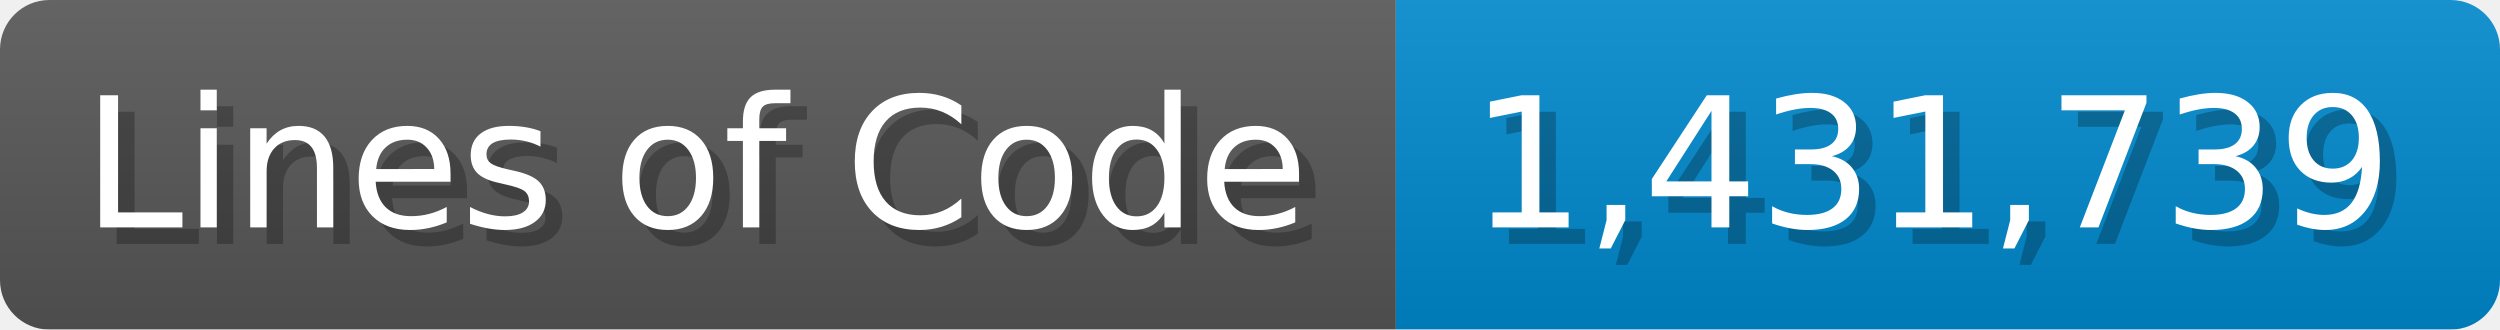
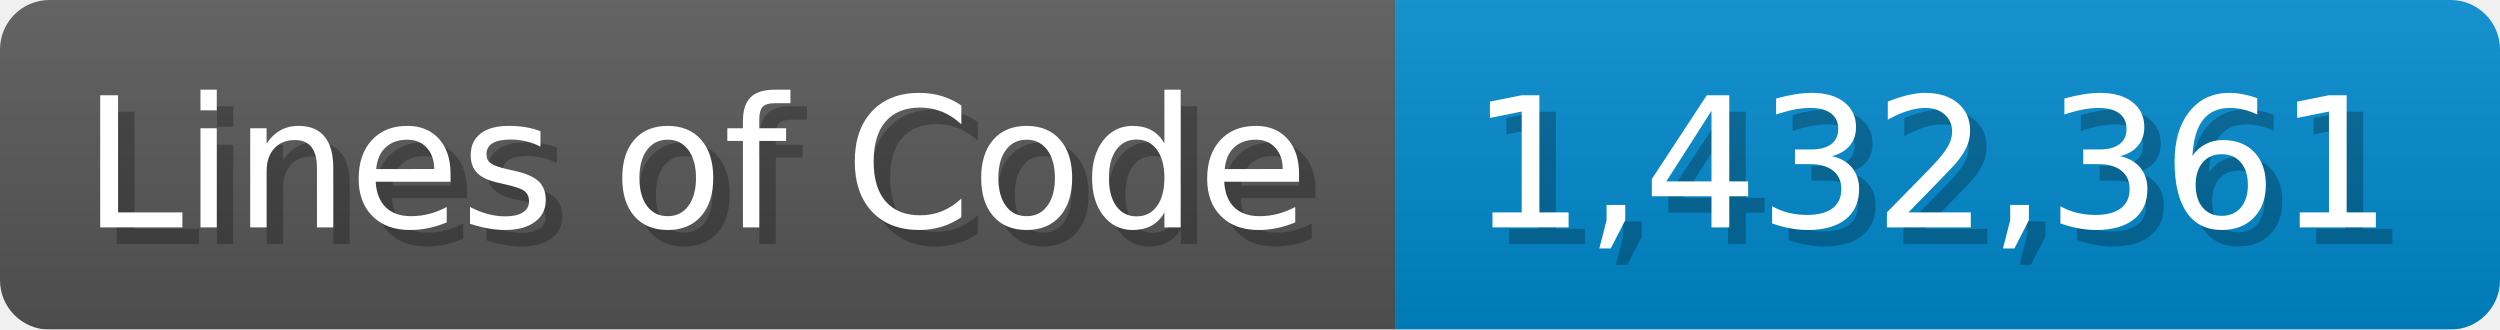
<svg xmlns="http://www.w3.org/2000/svg" width="151.7" height="20" viewBox="0 0 1517 200">
  <linearGradient id="a" x2="0" y2="100%">
    <stop offset="0" stop-opacity=".1" stop-color="#EEE" />
    <stop offset="1" stop-opacity=".1" />
  </linearGradient>
  <mask id="m">
    <rect width="1517" height="200" rx="30" fill="#FFF" />
  </mask>
  <g mask="url(#m)">
    <rect width="847" height="200" fill="#555" />
    <rect width="670" height="200" fill="#08C" x="847" />
    <rect width="1517" height="200" fill="url(#a)" />
  </g>
  <g fill="#fff" text-anchor="start" font-family="Verdana,DejaVu Sans,sans-serif" font-size="110">
    <text x="60" y="148" textLength="747" fill="#000" opacity="0.25">Lines of Code</text>
    <text x="50" y="138" textLength="747">Lines of Code</text>
-     <text x="902" y="148" textLength="570" fill="#000" opacity="0.25">1,431,739</text>
-     <text x="892" y="138" textLength="570">1,431,739</text>
+     <text x="902" y="148" textLength="570" fill="#000" opacity="0.25">1,432,361</text>
+     <text x="892" y="138" textLength="570">1,432,361</text>
  </g>
</svg>
